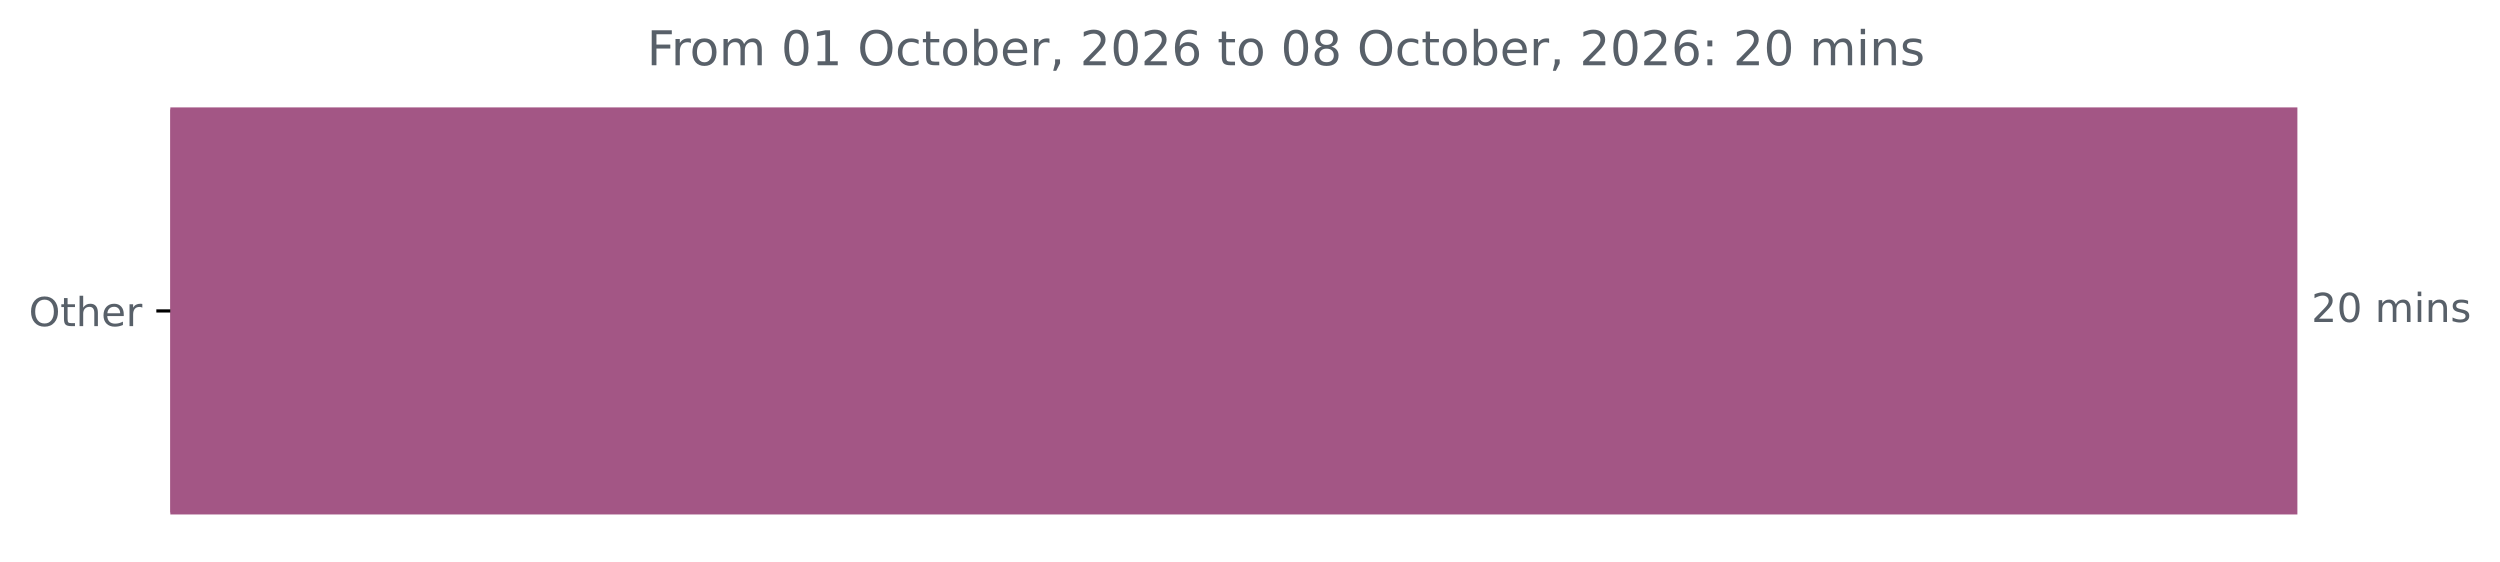
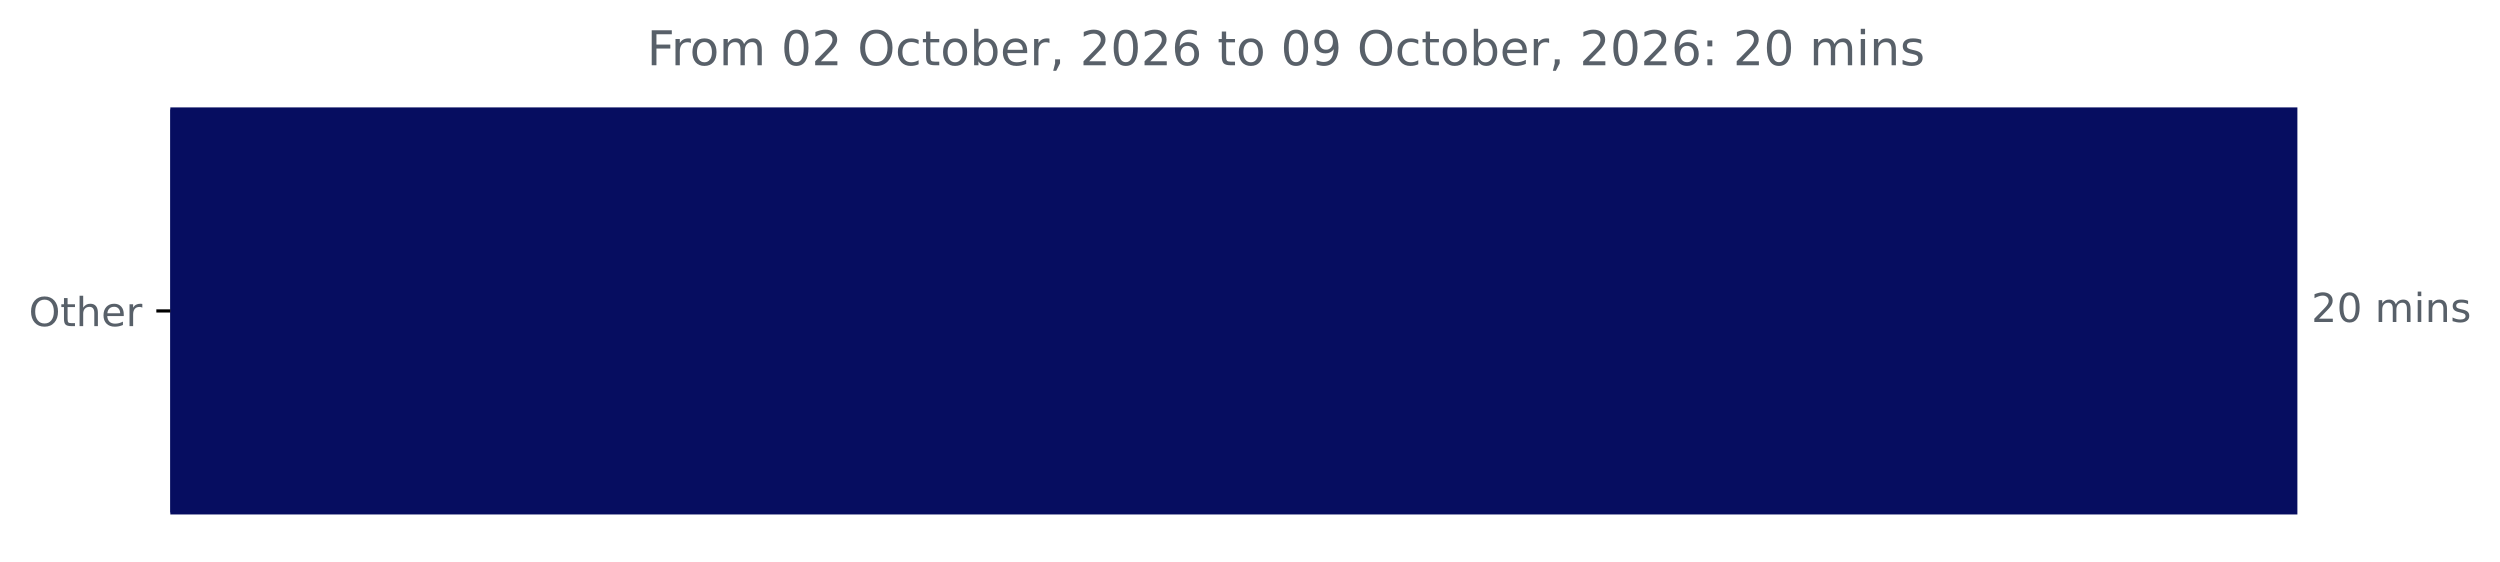
<svg xmlns="http://www.w3.org/2000/svg" xmlns:xlink="http://www.w3.org/1999/xlink" width="625.191pt" height="140.398pt" viewBox="0 0 625.191 140.398" version="1.1">
  <defs>
    <style type="text/css">*{stroke-linejoin: round; stroke-linecap: butt}</style>
  </defs>
  <g id="figure_1">
    <g id="patch_1">
      <path d="M 0 140.398  L 625.191 140.398  L 625.191 0  L 0 0  L 0 140.398  z " style="fill: none" />
    </g>
    <g id="axes_1">
      <g id="patch_2">
-         <path d="M 42.594 27.358  L 574.022 27.358  L 574.022 128.158  L 42.594 128.158  z " clip-path="url(#p1671098fb2)" style="fill: #a35685; stroke: #a35685; stroke-linejoin: miter" />
+         <path d="M 42.594 27.358  L 574.022 27.358  L 574.022 128.158  L 42.594 128.158  z " clip-path="url(#pc08babfdb6)" style="fill: #060d60; stroke: #060d60; stroke-linejoin: miter" />
      </g>
      <g id="matplotlib.axis_1" />
      <g id="matplotlib.axis_2">
        <g id="ytick_1">
          <g id="line2d_1">
            <defs>
-               <path id="ma425920914" d="M 0 0  L -3.5 0  " style="stroke: #000000; stroke-width: 0.8" />
+               <path id="m02a2a41a08" d="M 0 0  L -3.5 0  " style="stroke: #000000; stroke-width: 0.8" />
            </defs>
            <g>
-               <use xlink:href="#ma425920914" x="42.594" y="77.758" style="stroke: #000000; stroke-width: 0.8" />
+               <use xlink:href="#m02a2a41a08" x="42.594" y="77.758" style="stroke: #000000; stroke-width: 0.8" />
            </g>
          </g>
          <g id="text_1">
            <g style="fill: #586069" transform="translate(7.2 81.55734) scale(0.1 -0.1)">
              <defs>
                <path id="DejaVuSans-4f" d="M 2522 4238  Q 1834 4238 1429 3725  Q 1025 3213 1025 2328  Q 1025 1447 1429 934  Q 1834 422 2522 422  Q 3209 422 3611 934  Q 4013 1447 4013 2328  Q 4013 3213 3611 3725  Q 3209 4238 2522 4238  z M 2522 4750  Q 3503 4750 4090 4092  Q 4678 3434 4678 2328  Q 4678 1225 4090 567  Q 3503 -91 2522 -91  Q 1538 -91 948 565  Q 359 1222 359 2328  Q 359 3434 948 4092  Q 1538 4750 2522 4750  z " transform="scale(0.015625)" />
                <path id="DejaVuSans-74" d="M 1172 4494  L 1172 3500  L 2356 3500  L 2356 3053  L 1172 3053  L 1172 1153  Q 1172 725 1289 603  Q 1406 481 1766 481  L 2356 481  L 2356 0  L 1766 0  Q 1100 0 847 248  Q 594 497 594 1153  L 594 3053  L 172 3053  L 172 3500  L 594 3500  L 594 4494  L 1172 4494  z " transform="scale(0.015625)" />
                <path id="DejaVuSans-68" d="M 3513 2113  L 3513 0  L 2938 0  L 2938 2094  Q 2938 2591 2744 2837  Q 2550 3084 2163 3084  Q 1697 3084 1428 2787  Q 1159 2491 1159 1978  L 1159 0  L 581 0  L 581 4863  L 1159 4863  L 1159 2956  Q 1366 3272 1645 3428  Q 1925 3584 2291 3584  Q 2894 3584 3203 3211  Q 3513 2838 3513 2113  z " transform="scale(0.015625)" />
                <path id="DejaVuSans-65" d="M 3597 1894  L 3597 1613  L 953 1613  Q 991 1019 1311 708  Q 1631 397 2203 397  Q 2534 397 2845 478  Q 3156 559 3463 722  L 3463 178  Q 3153 47 2828 -22  Q 2503 -91 2169 -91  Q 1331 -91 842 396  Q 353 884 353 1716  Q 353 2575 817 3079  Q 1281 3584 2069 3584  Q 2775 3584 3186 3129  Q 3597 2675 3597 1894  z M 3022 2063  Q 3016 2534 2758 2815  Q 2500 3097 2075 3097  Q 1594 3097 1305 2825  Q 1016 2553 972 2059  L 3022 2063  z " transform="scale(0.015625)" />
                <path id="DejaVuSans-72" d="M 2631 2963  Q 2534 3019 2420 3045  Q 2306 3072 2169 3072  Q 1681 3072 1420 2755  Q 1159 2438 1159 1844  L 1159 0  L 581 0  L 581 3500  L 1159 3500  L 1159 2956  Q 1341 3275 1631 3429  Q 1922 3584 2338 3584  Q 2397 3584 2469 3576  Q 2541 3569 2628 3553  L 2631 2963  z " transform="scale(0.015625)" />
              </defs>
              <use xlink:href="#DejaVuSans-4f" />
              <use xlink:href="#DejaVuSans-74" x="78.711" />
              <use xlink:href="#DejaVuSans-68" x="117.92" />
              <use xlink:href="#DejaVuSans-65" x="181.299" />
              <use xlink:href="#DejaVuSans-72" x="242.822" />
            </g>
          </g>
        </g>
      </g>
      <g id="text_2">
        <g style="fill: #586069" transform="translate(578.0223 80.5175) scale(0.1 -0.1)">
          <defs>
            <path id="DejaVuSans-32" d="M 1228 531  L 3431 531  L 3431 0  L 469 0  L 469 531  Q 828 903 1448 1529  Q 2069 2156 2228 2338  Q 2531 2678 2651 2914  Q 2772 3150 2772 3378  Q 2772 3750 2511 3984  Q 2250 4219 1831 4219  Q 1534 4219 1204 4116  Q 875 4013 500 3803  L 500 4441  Q 881 4594 1212 4672  Q 1544 4750 1819 4750  Q 2544 4750 2975 4387  Q 3406 4025 3406 3419  Q 3406 3131 3298 2873  Q 3191 2616 2906 2266  Q 2828 2175 2409 1742  Q 1991 1309 1228 531  z " transform="scale(0.015625)" />
            <path id="DejaVuSans-30" d="M 2034 4250  Q 1547 4250 1301 3770  Q 1056 3291 1056 2328  Q 1056 1369 1301 889  Q 1547 409 2034 409  Q 2525 409 2770 889  Q 3016 1369 3016 2328  Q 3016 3291 2770 3770  Q 2525 4250 2034 4250  z M 2034 4750  Q 2819 4750 3233 4129  Q 3647 3509 3647 2328  Q 3647 1150 3233 529  Q 2819 -91 2034 -91  Q 1250 -91 836 529  Q 422 1150 422 2328  Q 422 3509 836 4129  Q 1250 4750 2034 4750  z " transform="scale(0.015625)" />
            <path id="DejaVuSans-20" transform="scale(0.015625)" />
            <path id="DejaVuSans-6d" d="M 3328 2828  Q 3544 3216 3844 3400  Q 4144 3584 4550 3584  Q 5097 3584 5394 3201  Q 5691 2819 5691 2113  L 5691 0  L 5113 0  L 5113 2094  Q 5113 2597 4934 2840  Q 4756 3084 4391 3084  Q 3944 3084 3684 2787  Q 3425 2491 3425 1978  L 3425 0  L 2847 0  L 2847 2094  Q 2847 2600 2669 2842  Q 2491 3084 2119 3084  Q 1678 3084 1418 2786  Q 1159 2488 1159 1978  L 1159 0  L 581 0  L 581 3500  L 1159 3500  L 1159 2956  Q 1356 3278 1631 3431  Q 1906 3584 2284 3584  Q 2666 3584 2933 3390  Q 3200 3197 3328 2828  z " transform="scale(0.015625)" />
            <path id="DejaVuSans-69" d="M 603 3500  L 1178 3500  L 1178 0  L 603 0  L 603 3500  z M 603 4863  L 1178 4863  L 1178 4134  L 603 4134  L 603 4863  z " transform="scale(0.015625)" />
            <path id="DejaVuSans-6e" d="M 3513 2113  L 3513 0  L 2938 0  L 2938 2094  Q 2938 2591 2744 2837  Q 2550 3084 2163 3084  Q 1697 3084 1428 2787  Q 1159 2491 1159 1978  L 1159 0  L 581 0  L 581 3500  L 1159 3500  L 1159 2956  Q 1366 3272 1645 3428  Q 1925 3584 2291 3584  Q 2894 3584 3203 3211  Q 3513 2838 3513 2113  z " transform="scale(0.015625)" />
            <path id="DejaVuSans-73" d="M 2834 3397  L 2834 2853  Q 2591 2978 2328 3040  Q 2066 3103 1784 3103  Q 1356 3103 1142 2972  Q 928 2841 928 2578  Q 928 2378 1081 2264  Q 1234 2150 1697 2047  L 1894 2003  Q 2506 1872 2764 1633  Q 3022 1394 3022 966  Q 3022 478 2636 193  Q 2250 -91 1575 -91  Q 1294 -91 989 -36  Q 684 19 347 128  L 347 722  Q 666 556 975 473  Q 1284 391 1588 391  Q 1994 391 2212 530  Q 2431 669 2431 922  Q 2431 1156 2273 1281  Q 2116 1406 1581 1522  L 1381 1569  Q 847 1681 609 1914  Q 372 2147 372 2553  Q 372 3047 722 3315  Q 1072 3584 1716 3584  Q 2034 3584 2315 3537  Q 2597 3491 2834 3397  z " transform="scale(0.015625)" />
          </defs>
          <use xlink:href="#DejaVuSans-32" />
          <use xlink:href="#DejaVuSans-30" x="63.623" />
          <use xlink:href="#DejaVuSans-20" x="127.246" />
          <use xlink:href="#DejaVuSans-6d" x="159.033" />
          <use xlink:href="#DejaVuSans-69" x="256.445" />
          <use xlink:href="#DejaVuSans-6e" x="284.229" />
          <use xlink:href="#DejaVuSans-73" x="347.607" />
        </g>
      </g>
      <g id="text_3">
        <g style="fill: #586069" transform="translate(161.7997 16.31812) scale(0.12 -0.12)">
          <defs>
            <path id="DejaVuSans-46" d="M 628 4666  L 3309 4666  L 3309 4134  L 1259 4134  L 1259 2759  L 3109 2759  L 3109 2228  L 1259 2228  L 1259 0  L 628 0  L 628 4666  z " transform="scale(0.015625)" />
            <path id="DejaVuSans-6f" d="M 1959 3097  Q 1497 3097 1228 2736  Q 959 2375 959 1747  Q 959 1119 1226 758  Q 1494 397 1959 397  Q 2419 397 2687 759  Q 2956 1122 2956 1747  Q 2956 2369 2687 2733  Q 2419 3097 1959 3097  z M 1959 3584  Q 2709 3584 3137 3096  Q 3566 2609 3566 1747  Q 3566 888 3137 398  Q 2709 -91 1959 -91  Q 1206 -91 779 398  Q 353 888 353 1747  Q 353 2609 779 3096  Q 1206 3584 1959 3584  z " transform="scale(0.015625)" />
-             <path id="DejaVuSans-31" d="M 794 531  L 1825 531  L 1825 4091  L 703 3866  L 703 4441  L 1819 4666  L 2450 4666  L 2450 531  L 3481 531  L 3481 0  L 794 0  L 794 531  z " transform="scale(0.015625)" />
            <path id="DejaVuSans-63" d="M 3122 3366  L 3122 2828  Q 2878 2963 2633 3030  Q 2388 3097 2138 3097  Q 1578 3097 1268 2742  Q 959 2388 959 1747  Q 959 1106 1268 751  Q 1578 397 2138 397  Q 2388 397 2633 464  Q 2878 531 3122 666  L 3122 134  Q 2881 22 2623 -34  Q 2366 -91 2075 -91  Q 1284 -91 818 406  Q 353 903 353 1747  Q 353 2603 823 3093  Q 1294 3584 2113 3584  Q 2378 3584 2631 3529  Q 2884 3475 3122 3366  z " transform="scale(0.015625)" />
            <path id="DejaVuSans-62" d="M 3116 1747  Q 3116 2381 2855 2742  Q 2594 3103 2138 3103  Q 1681 3103 1420 2742  Q 1159 2381 1159 1747  Q 1159 1113 1420 752  Q 1681 391 2138 391  Q 2594 391 2855 752  Q 3116 1113 3116 1747  z M 1159 2969  Q 1341 3281 1617 3432  Q 1894 3584 2278 3584  Q 2916 3584 3314 3078  Q 3713 2572 3713 1747  Q 3713 922 3314 415  Q 2916 -91 2278 -91  Q 1894 -91 1617 61  Q 1341 213 1159 525  L 1159 0  L 581 0  L 581 4863  L 1159 4863  L 1159 2969  z " transform="scale(0.015625)" />
            <path id="DejaVuSans-2c" d="M 750 794  L 1409 794  L 1409 256  L 897 -744  L 494 -744  L 750 256  L 750 794  z " transform="scale(0.015625)" />
            <path id="DejaVuSans-36" d="M 2113 2584  Q 1688 2584 1439 2293  Q 1191 2003 1191 1497  Q 1191 994 1439 701  Q 1688 409 2113 409  Q 2538 409 2786 701  Q 3034 994 3034 1497  Q 3034 2003 2786 2293  Q 2538 2584 2113 2584  z M 3366 4563  L 3366 3988  Q 3128 4100 2886 4159  Q 2644 4219 2406 4219  Q 1781 4219 1451 3797  Q 1122 3375 1075 2522  Q 1259 2794 1537 2939  Q 1816 3084 2150 3084  Q 2853 3084 3261 2657  Q 3669 2231 3669 1497  Q 3669 778 3244 343  Q 2819 -91 2113 -91  Q 1303 -91 875 529  Q 447 1150 447 2328  Q 447 3434 972 4092  Q 1497 4750 2381 4750  Q 2619 4750 2861 4703  Q 3103 4656 3366 4563  z " transform="scale(0.015625)" />
-             <path id="DejaVuSans-38" d="M 2034 2216  Q 1584 2216 1326 1975  Q 1069 1734 1069 1313  Q 1069 891 1326 650  Q 1584 409 2034 409  Q 2484 409 2743 651  Q 3003 894 3003 1313  Q 3003 1734 2745 1975  Q 2488 2216 2034 2216  z M 1403 2484  Q 997 2584 770 2862  Q 544 3141 544 3541  Q 544 4100 942 4425  Q 1341 4750 2034 4750  Q 2731 4750 3128 4425  Q 3525 4100 3525 3541  Q 3525 3141 3298 2862  Q 3072 2584 2669 2484  Q 3125 2378 3379 2068  Q 3634 1759 3634 1313  Q 3634 634 3220 271  Q 2806 -91 2034 -91  Q 1263 -91 848 271  Q 434 634 434 1313  Q 434 1759 690 2068  Q 947 2378 1403 2484  z M 1172 3481  Q 1172 3119 1398 2916  Q 1625 2713 2034 2713  Q 2441 2713 2670 2916  Q 2900 3119 2900 3481  Q 2900 3844 2670 4047  Q 2441 4250 2034 4250  Q 1625 4250 1398 4047  Q 1172 3844 1172 3481  z " transform="scale(0.015625)" />
+             <path id="DejaVuSans-39" d="M 703 97  L 703 672  Q 941 559 1184 500  Q 1428 441 1663 441  Q 2288 441 2617 861  Q 2947 1281 2994 2138  Q 2813 1869 2534 1725  Q 2256 1581 1919 1581  Q 1219 1581 811 2004  Q 403 2428 403 3163  Q 403 3881 828 4315  Q 1253 4750 1959 4750  Q 2769 4750 3195 4129  Q 3622 3509 3622 2328  Q 3622 1225 3098 567  Q 2575 -91 1691 -91  Q 1453 -91 1209 -44  Q 966 3 703 97  z M 1959 2075  Q 2384 2075 2632 2365  Q 2881 2656 2881 3163  Q 2881 3666 2632 3958  Q 2384 4250 1959 4250  Q 1534 4250 1286 3958  Q 1038 3666 1038 3163  Q 1038 2656 1286 2365  Q 1534 2075 1959 2075  z " transform="scale(0.015625)" />
            <path id="DejaVuSans-3a" d="M 750 794  L 1409 794  L 1409 0  L 750 0  L 750 794  z M 750 3309  L 1409 3309  L 1409 2516  L 750 2516  L 750 3309  z " transform="scale(0.015625)" />
          </defs>
          <use xlink:href="#DejaVuSans-46" />
          <use xlink:href="#DejaVuSans-72" x="50.27" />
          <use xlink:href="#DejaVuSans-6f" x="89.133" />
          <use xlink:href="#DejaVuSans-6d" x="150.314" />
          <use xlink:href="#DejaVuSans-20" x="247.727" />
          <use xlink:href="#DejaVuSans-30" x="279.514" />
-           <use xlink:href="#DejaVuSans-31" x="343.137" />
+           <use xlink:href="#DejaVuSans-32" x="343.137" />
          <use xlink:href="#DejaVuSans-20" x="406.76" />
          <use xlink:href="#DejaVuSans-4f" x="438.547" />
          <use xlink:href="#DejaVuSans-63" x="517.258" />
          <use xlink:href="#DejaVuSans-74" x="572.238" />
          <use xlink:href="#DejaVuSans-6f" x="611.447" />
          <use xlink:href="#DejaVuSans-62" x="672.629" />
          <use xlink:href="#DejaVuSans-65" x="736.105" />
          <use xlink:href="#DejaVuSans-72" x="797.629" />
          <use xlink:href="#DejaVuSans-2c" x="838.742" />
          <use xlink:href="#DejaVuSans-20" x="870.529" />
          <use xlink:href="#DejaVuSans-32" x="902.316" />
          <use xlink:href="#DejaVuSans-30" x="965.939" />
          <use xlink:href="#DejaVuSans-32" x="1029.562" />
          <use xlink:href="#DejaVuSans-36" x="1093.186" />
          <use xlink:href="#DejaVuSans-20" x="1156.809" />
          <use xlink:href="#DejaVuSans-74" x="1188.596" />
          <use xlink:href="#DejaVuSans-6f" x="1227.805" />
          <use xlink:href="#DejaVuSans-20" x="1288.986" />
          <use xlink:href="#DejaVuSans-30" x="1320.773" />
-           <use xlink:href="#DejaVuSans-38" x="1384.396" />
+           <use xlink:href="#DejaVuSans-39" x="1384.396" />
          <use xlink:href="#DejaVuSans-20" x="1448.02" />
          <use xlink:href="#DejaVuSans-4f" x="1479.807" />
          <use xlink:href="#DejaVuSans-63" x="1558.518" />
          <use xlink:href="#DejaVuSans-74" x="1613.498" />
          <use xlink:href="#DejaVuSans-6f" x="1652.707" />
          <use xlink:href="#DejaVuSans-62" x="1713.889" />
          <use xlink:href="#DejaVuSans-65" x="1777.365" />
          <use xlink:href="#DejaVuSans-72" x="1838.889" />
          <use xlink:href="#DejaVuSans-2c" x="1880.002" />
          <use xlink:href="#DejaVuSans-20" x="1911.789" />
          <use xlink:href="#DejaVuSans-32" x="1943.576" />
          <use xlink:href="#DejaVuSans-30" x="2007.199" />
          <use xlink:href="#DejaVuSans-32" x="2070.822" />
          <use xlink:href="#DejaVuSans-36" x="2134.445" />
          <use xlink:href="#DejaVuSans-3a" x="2198.068" />
          <use xlink:href="#DejaVuSans-20" x="2231.76" />
          <use xlink:href="#DejaVuSans-32" x="2263.547" />
          <use xlink:href="#DejaVuSans-30" x="2327.17" />
          <use xlink:href="#DejaVuSans-20" x="2390.793" />
          <use xlink:href="#DejaVuSans-6d" x="2422.58" />
          <use xlink:href="#DejaVuSans-69" x="2519.992" />
          <use xlink:href="#DejaVuSans-6e" x="2547.775" />
          <use xlink:href="#DejaVuSans-73" x="2611.154" />
        </g>
      </g>
    </g>
  </g>
  <defs>
-     <clipPath id="p1671098fb2">
+     <clipPath id="pc08babfdb6">
      <rect x="42.594" y="22.318" width="558" height="110.88" />
    </clipPath>
  </defs>
</svg>
